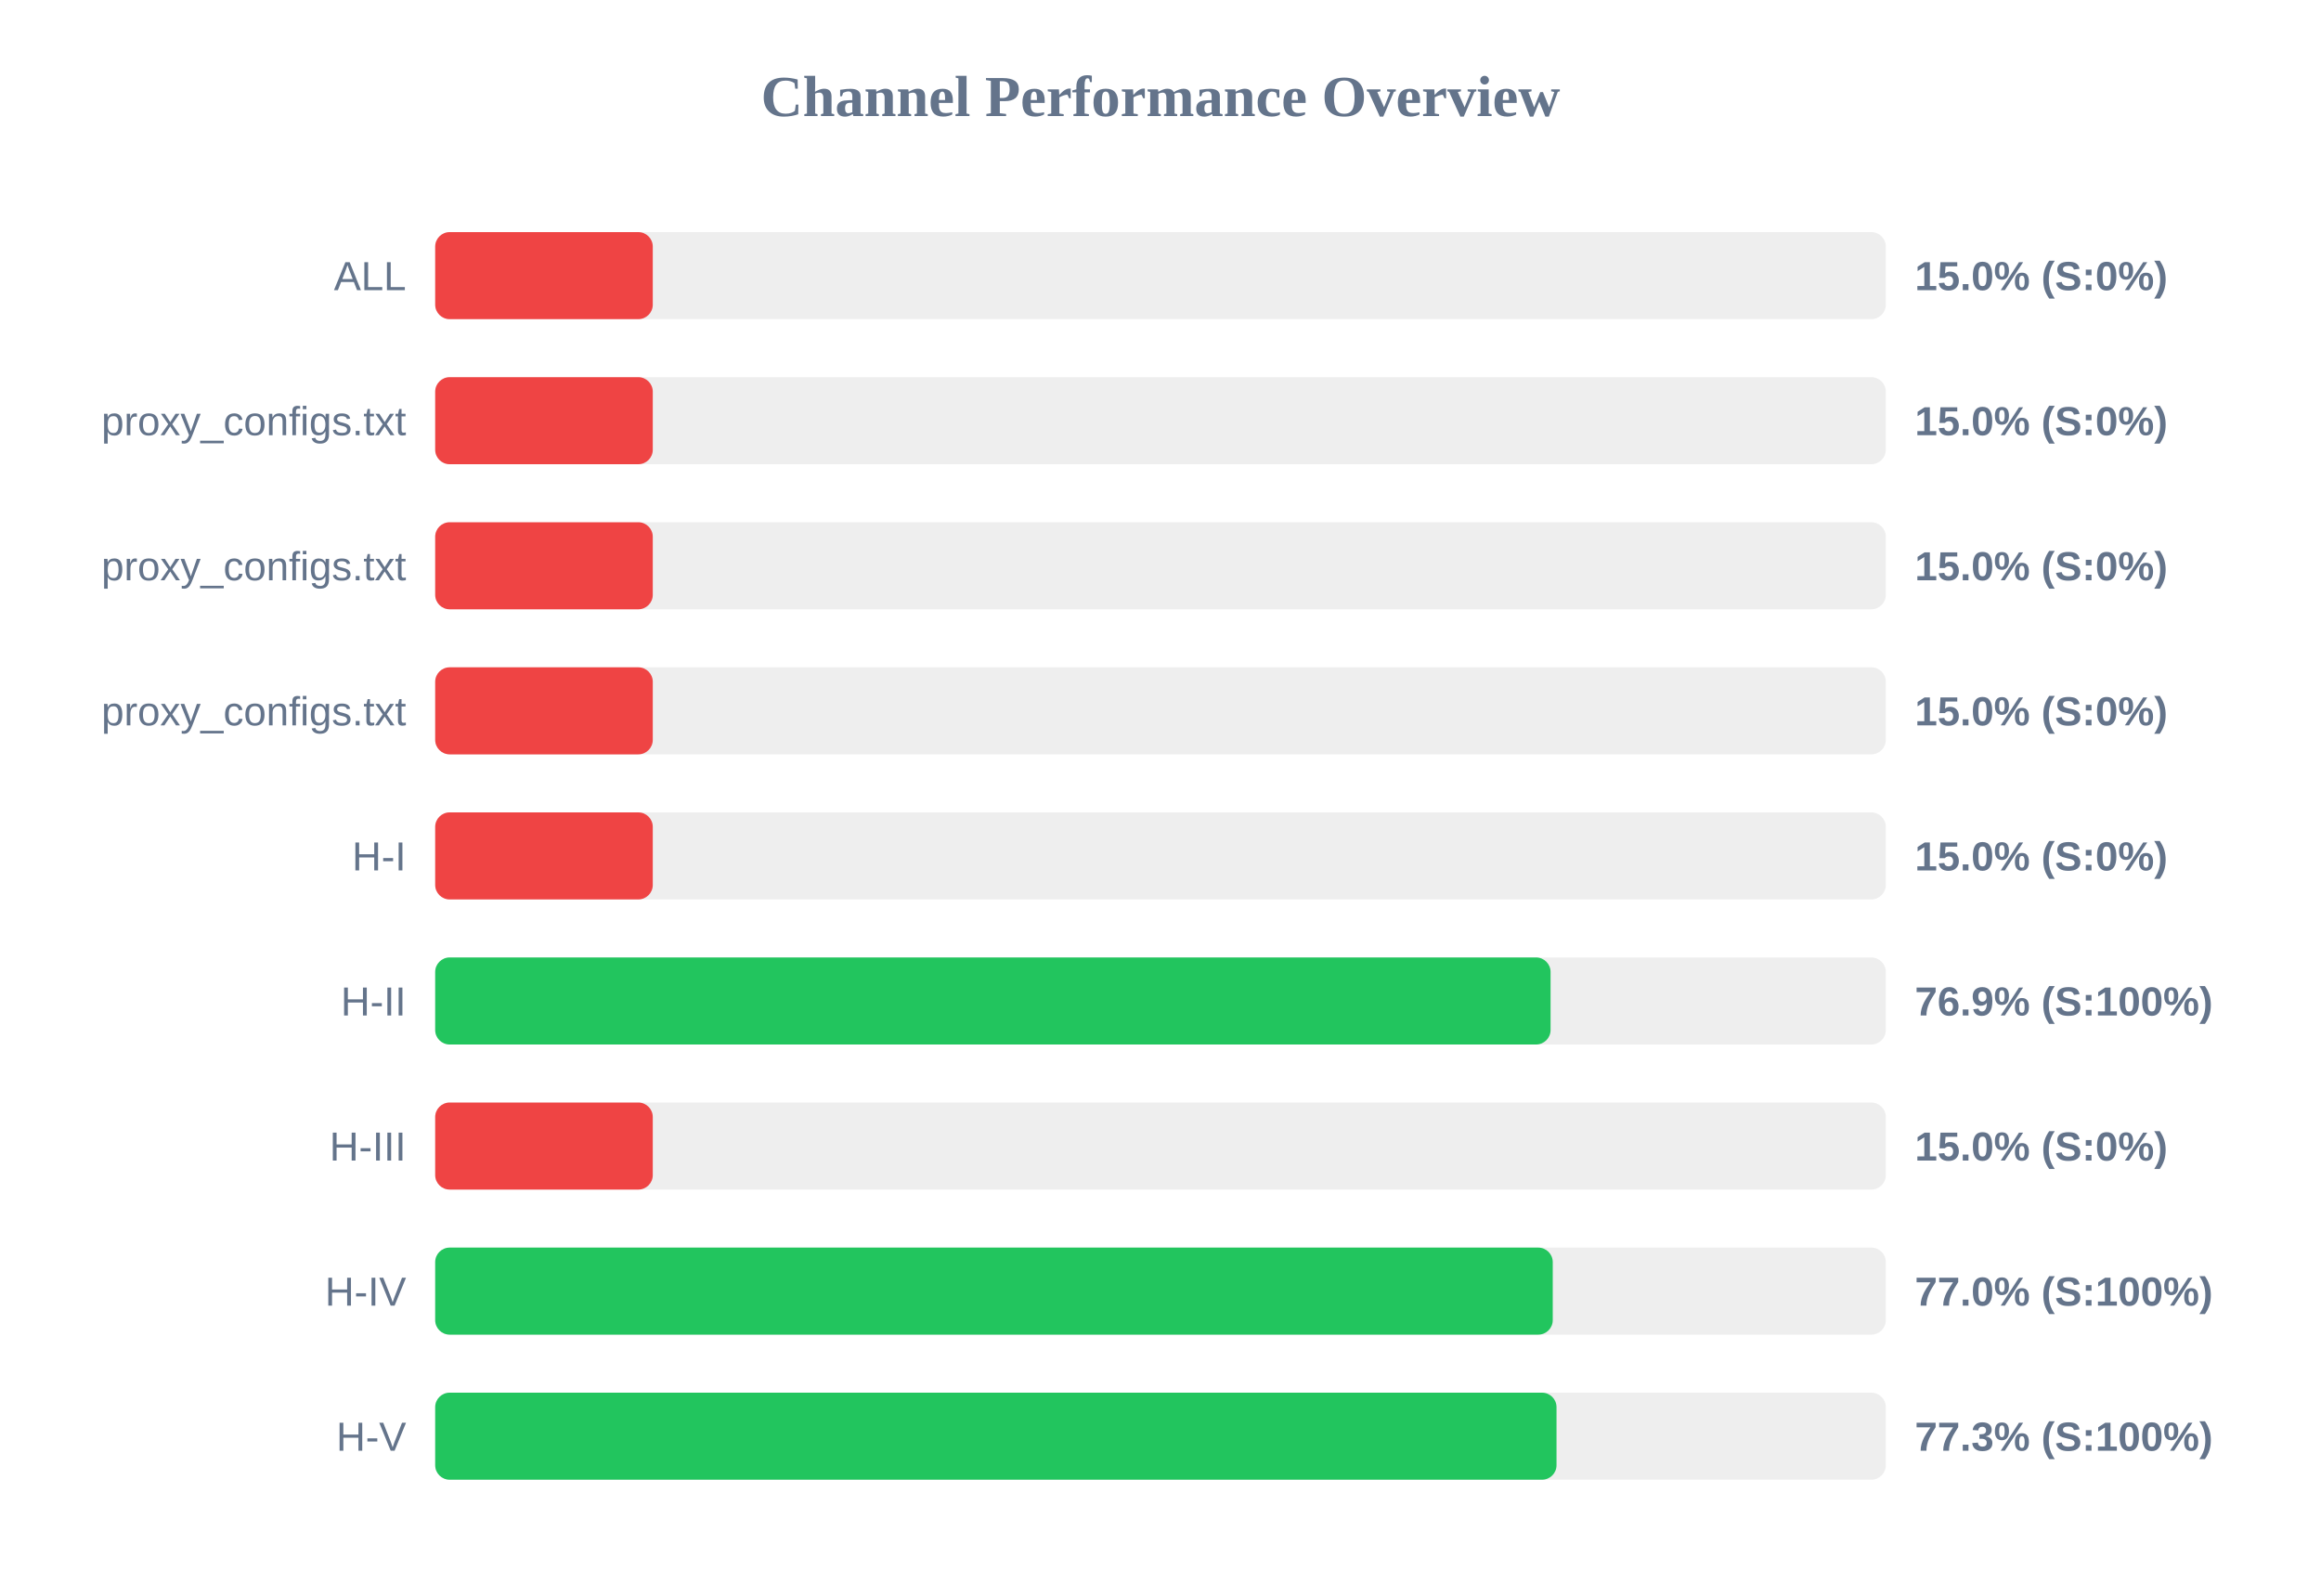
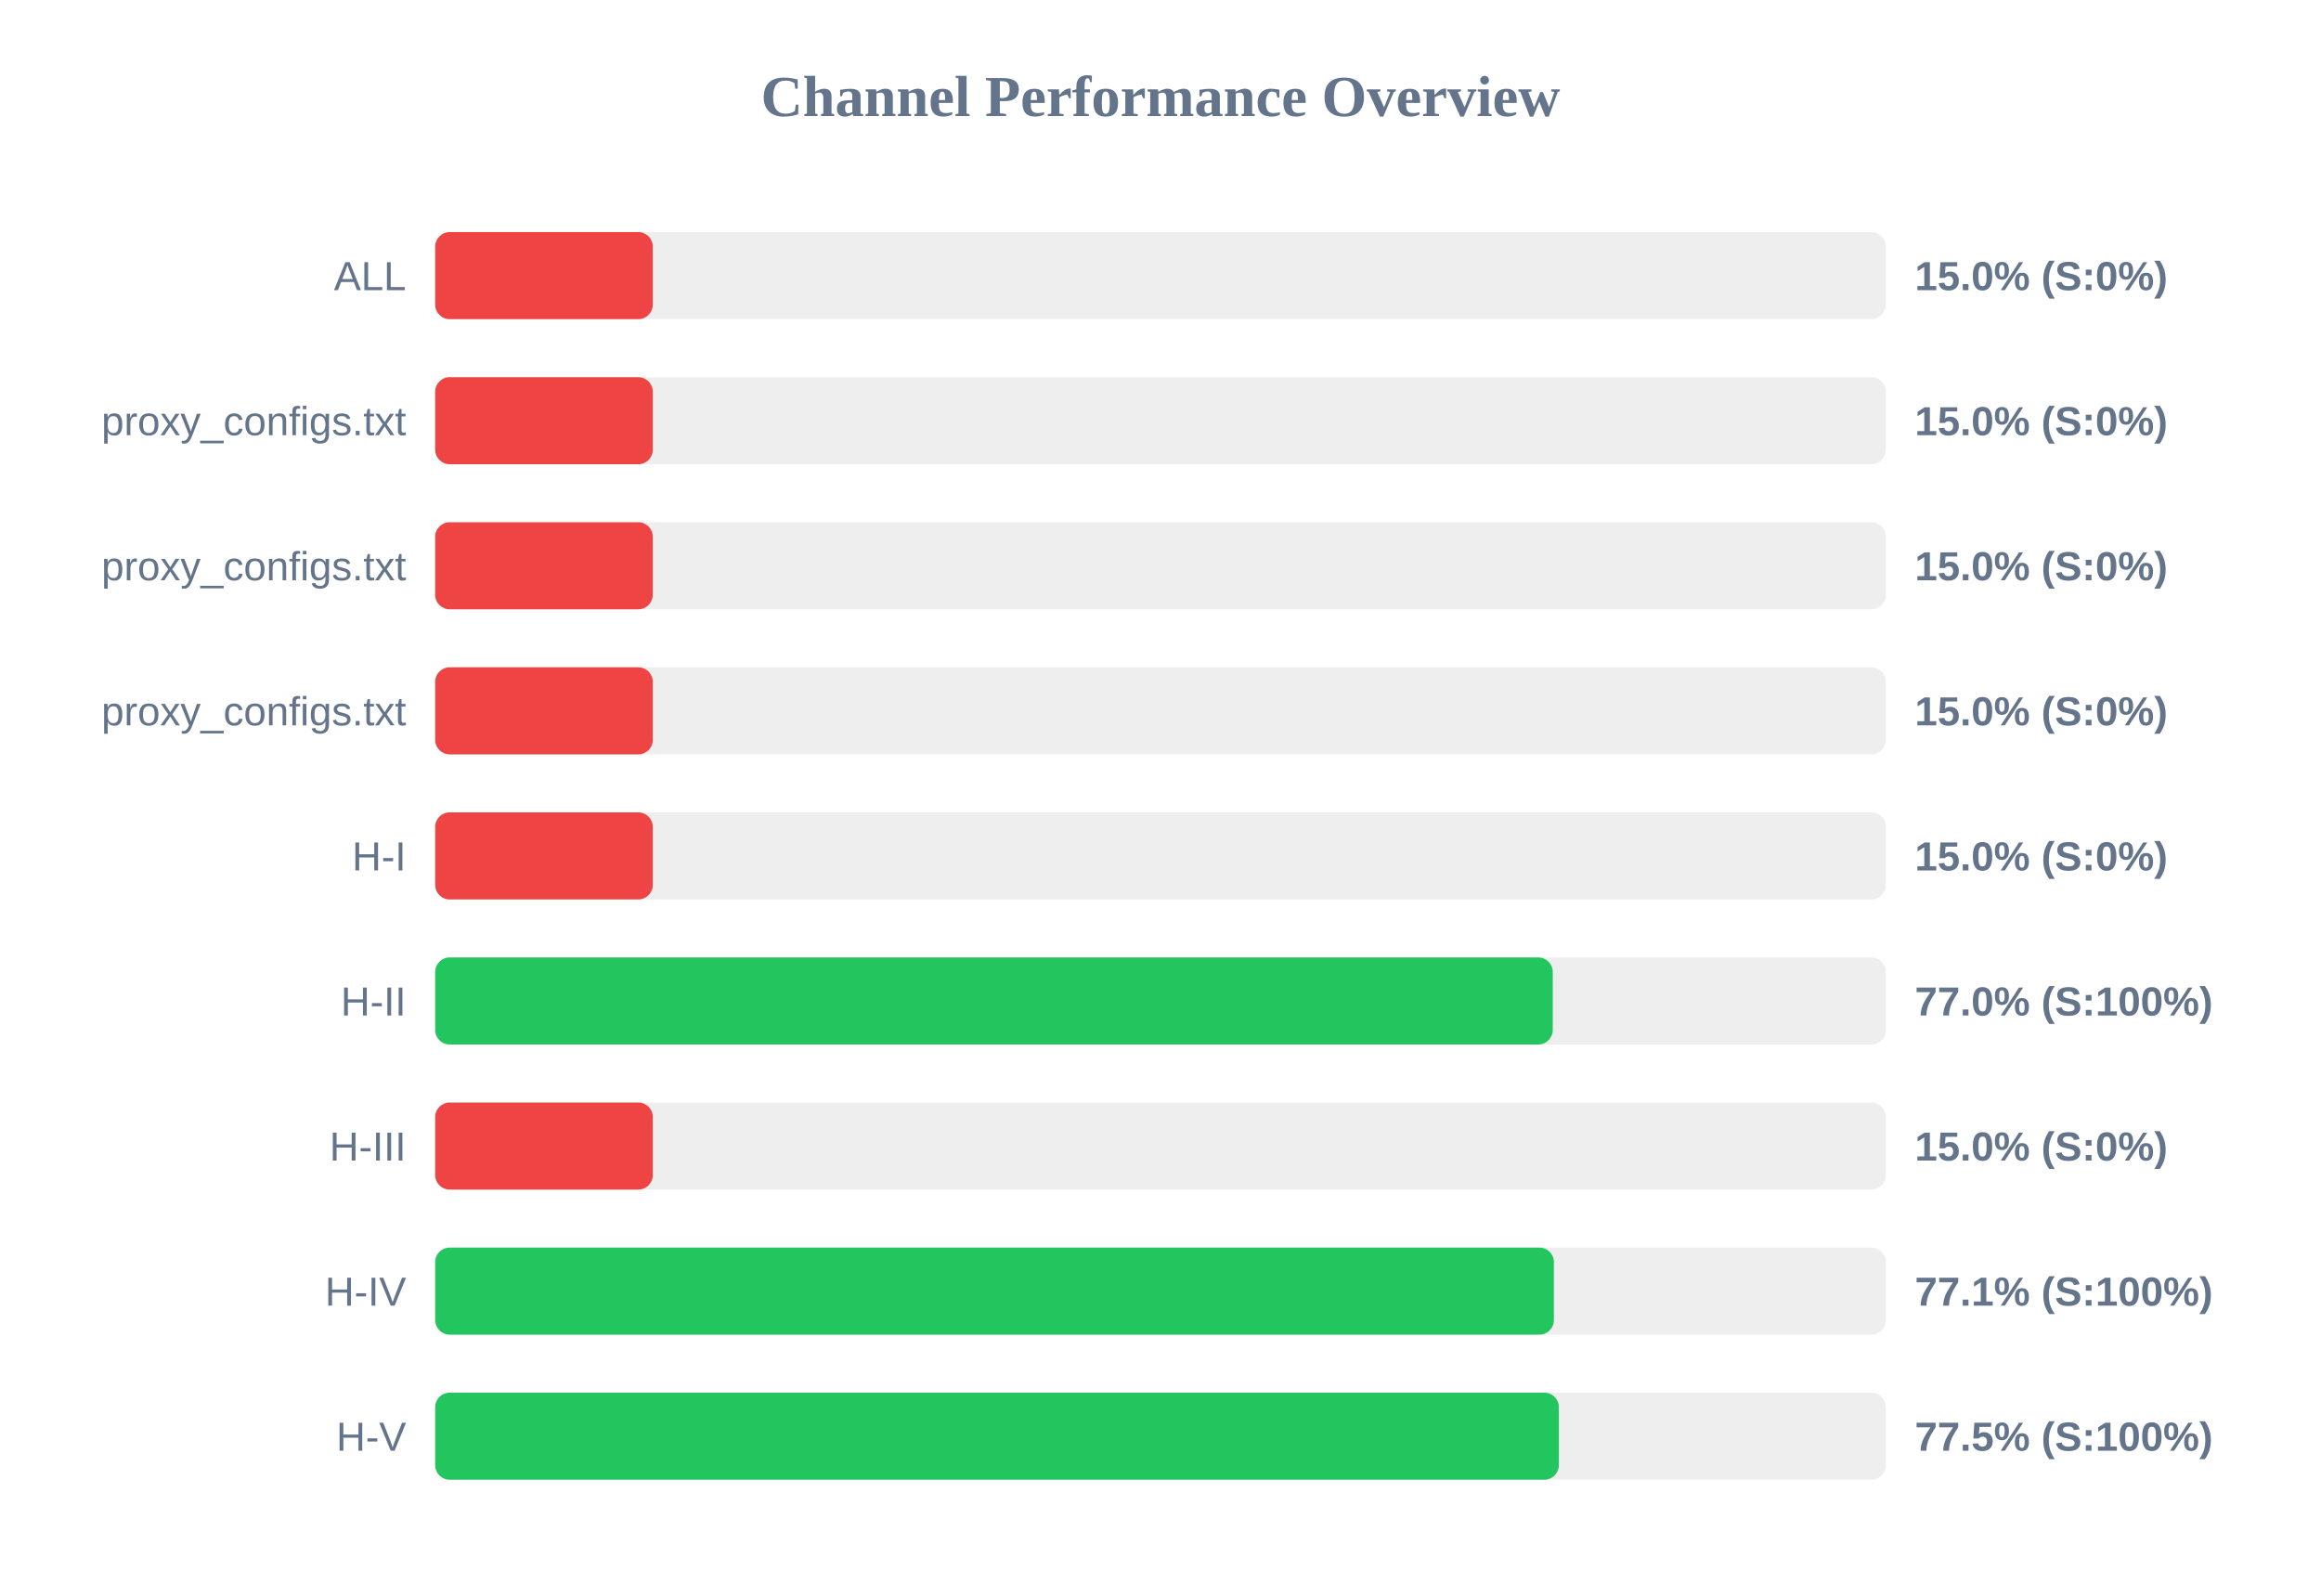
<svg xmlns="http://www.w3.org/2000/svg" width="800" height="550" version="1.1">
  <style>
        .row { font: 14px Arial; fill: #64748b; }
        .score { font: bold 14px Arial; fill: #64748b; }
    </style>
  <text x="400" y="40" text-anchor="middle" font-size="20px" font-weight="bold" fill="#64748b">Channel Performance Overview</text>
  <rect x="150" y="80" width="500" height="30" fill="#eee" rx="5" />
  <rect x="150" y="80" width="75.0" height="30" fill="#ef4444" rx="5" />
  <text x="140" y="100" text-anchor="end" class="row">ALL</text>
  <text x="660" y="100" text-anchor="start" class="score">15.0% (S:0%)</text>
  <rect x="150" y="130" width="500" height="30" fill="#eee" rx="5" />
  <rect x="150" y="130" width="75.0" height="30" fill="#ef4444" rx="5" />
  <text x="140" y="150" text-anchor="end" class="row">proxy_configs.txt</text>
  <text x="660" y="150" text-anchor="start" class="score">15.0% (S:0%)</text>
  <rect x="150" y="180" width="500" height="30" fill="#eee" rx="5" />
  <rect x="150" y="180" width="75.0" height="30" fill="#ef4444" rx="5" />
  <text x="140" y="200" text-anchor="end" class="row">proxy_configs.txt</text>
  <text x="660" y="200" text-anchor="start" class="score">15.0% (S:0%)</text>
  <rect x="150" y="230" width="500" height="30" fill="#eee" rx="5" />
  <rect x="150" y="230" width="75.0" height="30" fill="#ef4444" rx="5" />
  <text x="140" y="250" text-anchor="end" class="row">proxy_configs.txt</text>
  <text x="660" y="250" text-anchor="start" class="score">15.0% (S:0%)</text>
  <rect x="150" y="280" width="500" height="30" fill="#eee" rx="5" />
  <rect x="150" y="280" width="75.0" height="30" fill="#ef4444" rx="5" />
  <text x="140" y="300" text-anchor="end" class="row">H-I</text>
  <text x="660" y="300" text-anchor="start" class="score">15.0% (S:0%)</text>
  <rect x="150" y="330" width="500" height="30" fill="#eee" rx="5" />
-   <rect x="150" y="330" width="384.45" height="30" fill="#22c55e" rx="5" />
+   <rect x="150" y="330" width="385.2" height="30" fill="#22c55e" rx="5" />
  <text x="140" y="350" text-anchor="end" class="row">H-II</text>
-   <text x="660" y="350" text-anchor="start" class="score">76.9% (S:100%)</text>
+   <text x="660" y="350" text-anchor="start" class="score">77.0% (S:100%)</text>
  <rect x="150" y="380" width="500" height="30" fill="#eee" rx="5" />
  <rect x="150" y="380" width="75.0" height="30" fill="#ef4444" rx="5" />
  <text x="140" y="400" text-anchor="end" class="row">H-III</text>
  <text x="660" y="400" text-anchor="start" class="score">15.0% (S:0%)</text>
  <rect x="150" y="430" width="500" height="30" fill="#eee" rx="5" />
-   <rect x="150" y="430" width="385.2" height="30" fill="#22c55e" rx="5" />
+   <rect x="150" y="430" width="385.6" height="30" fill="#22c55e" rx="5" />
  <text x="140" y="450" text-anchor="end" class="row">H-IV</text>
-   <text x="660" y="450" text-anchor="start" class="score">77.0% (S:100%)</text>
+   <text x="660" y="450" text-anchor="start" class="score">77.1% (S:100%)</text>
  <rect x="150" y="480" width="500" height="30" fill="#eee" rx="5" />
-   <rect x="150" y="480" width="386.5" height="30" fill="#22c55e" rx="5" />
+   <rect x="150" y="480" width="387.3" height="30" fill="#22c55e" rx="5" />
  <text x="140" y="500" text-anchor="end" class="row">H-V</text>
-   <text x="660" y="500" text-anchor="start" class="score">77.3% (S:100%)</text>
+   <text x="660" y="500" text-anchor="start" class="score">77.5% (S:100%)</text>
</svg>
